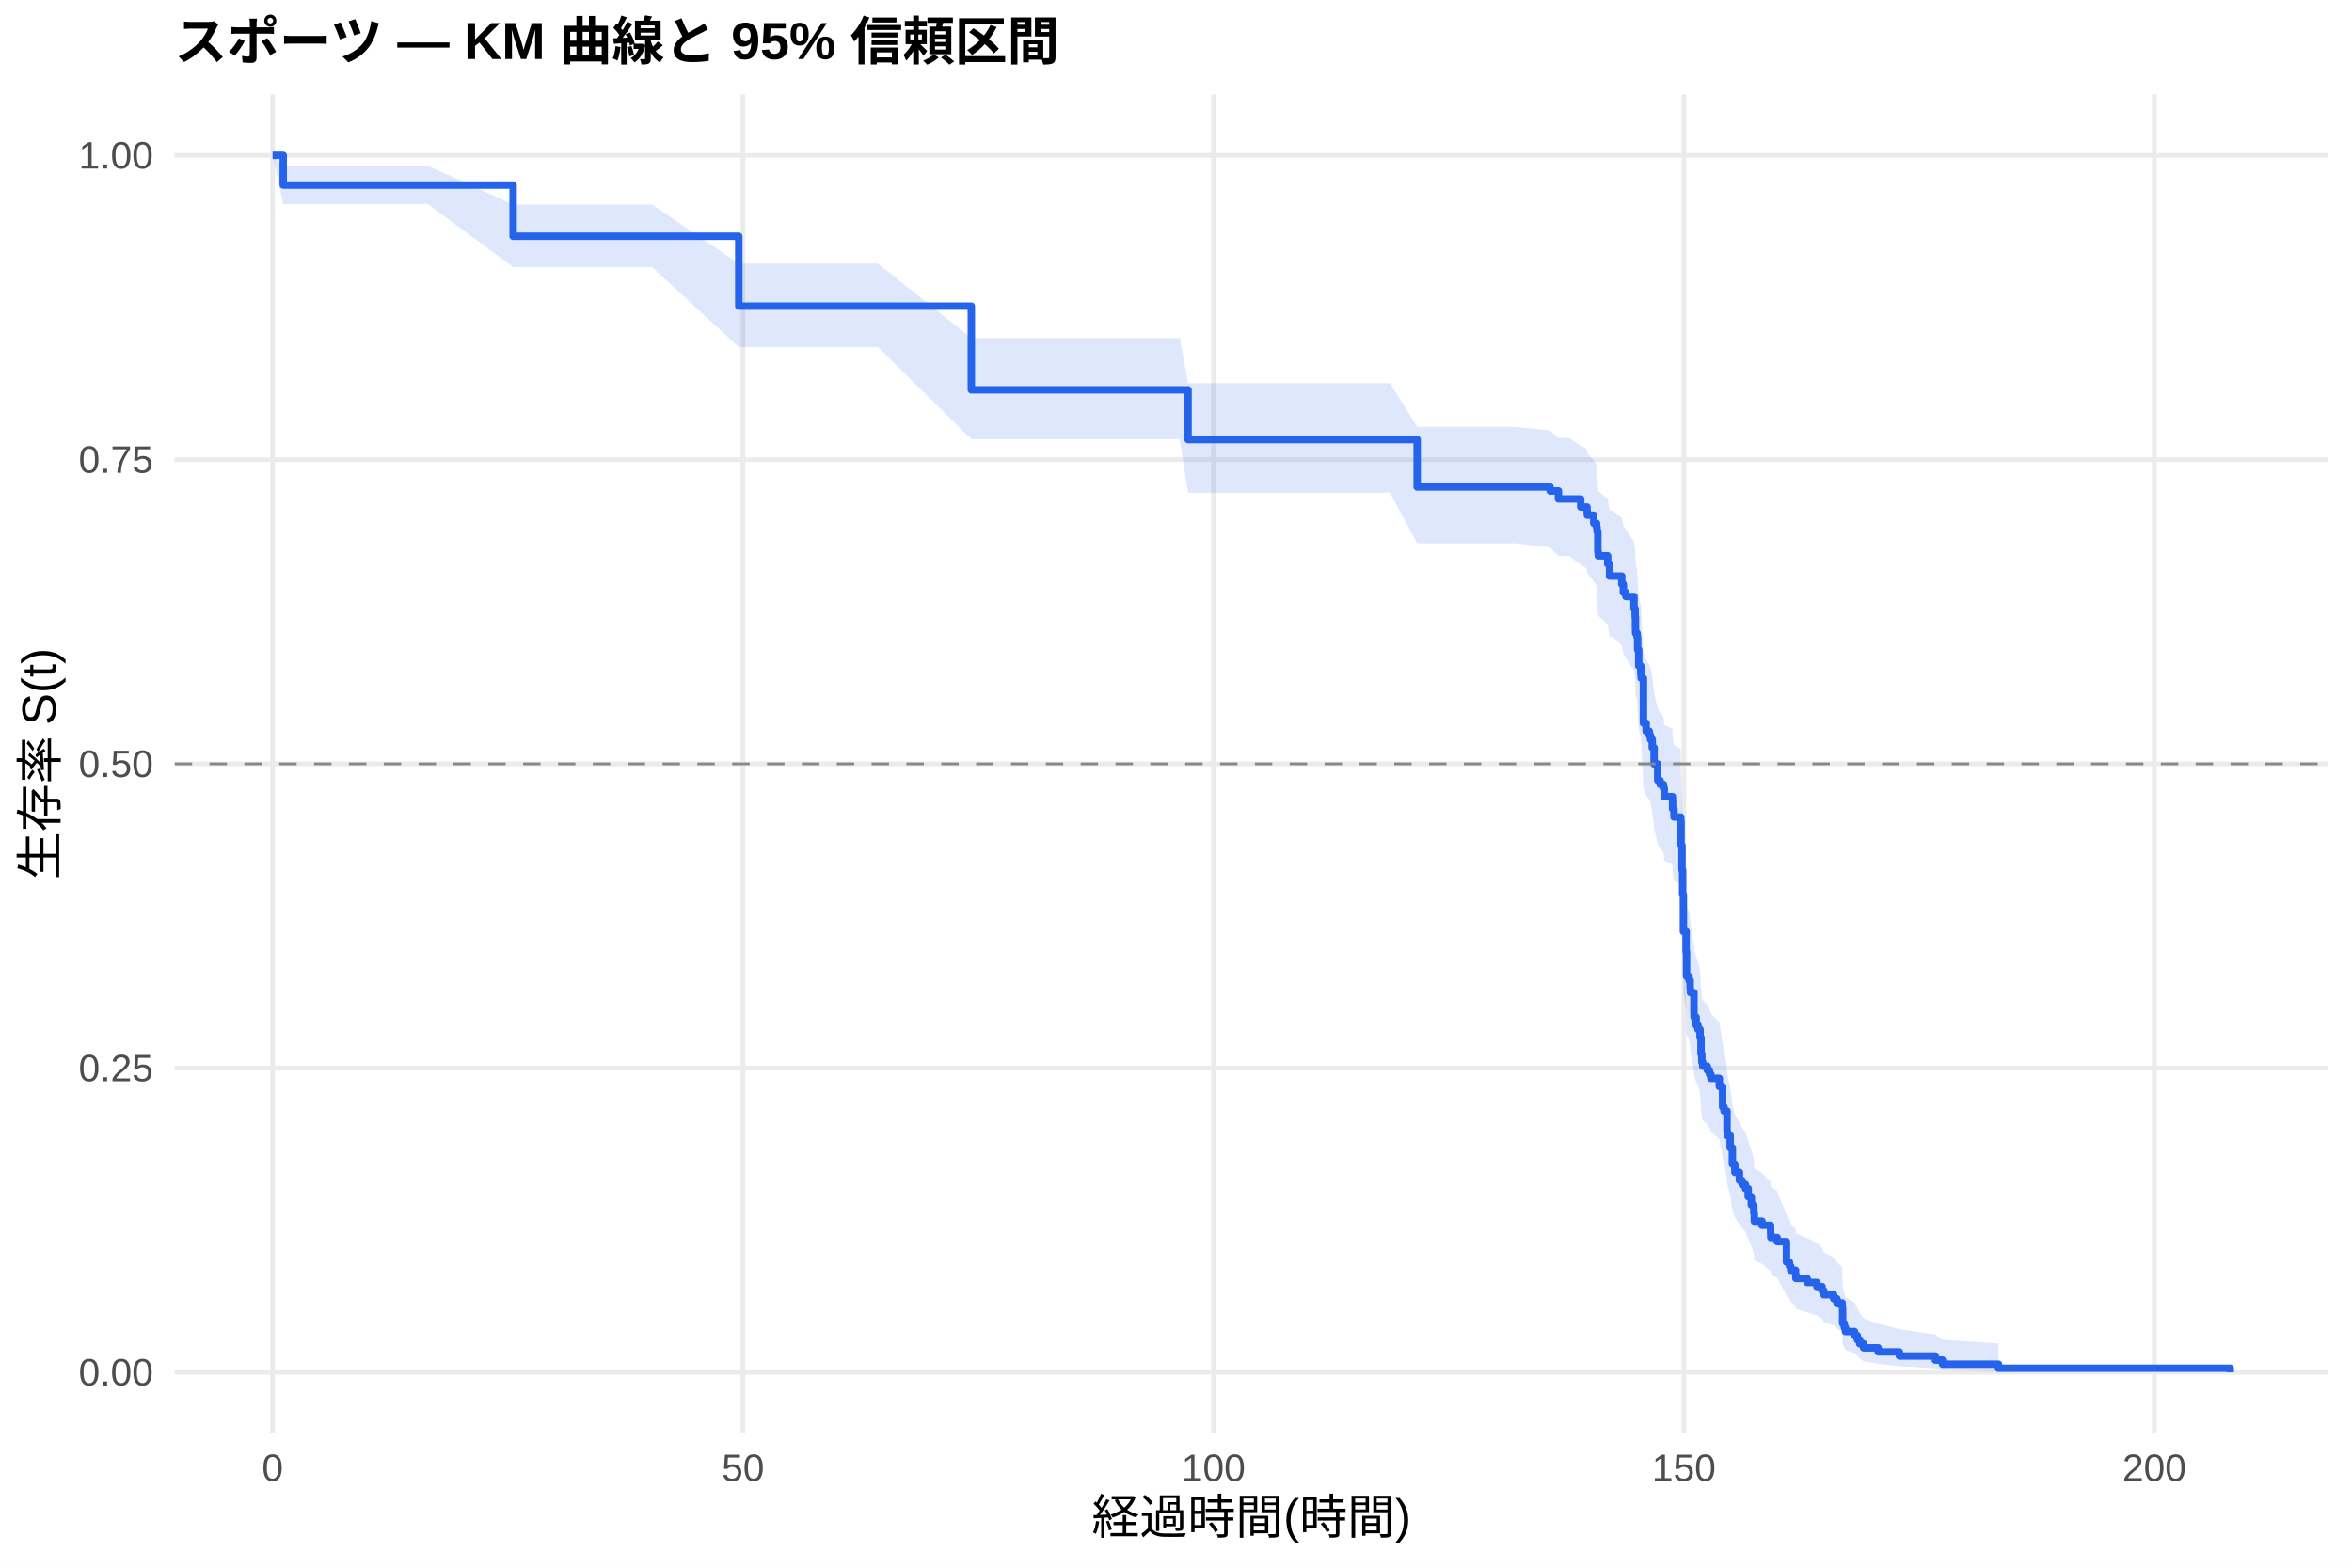
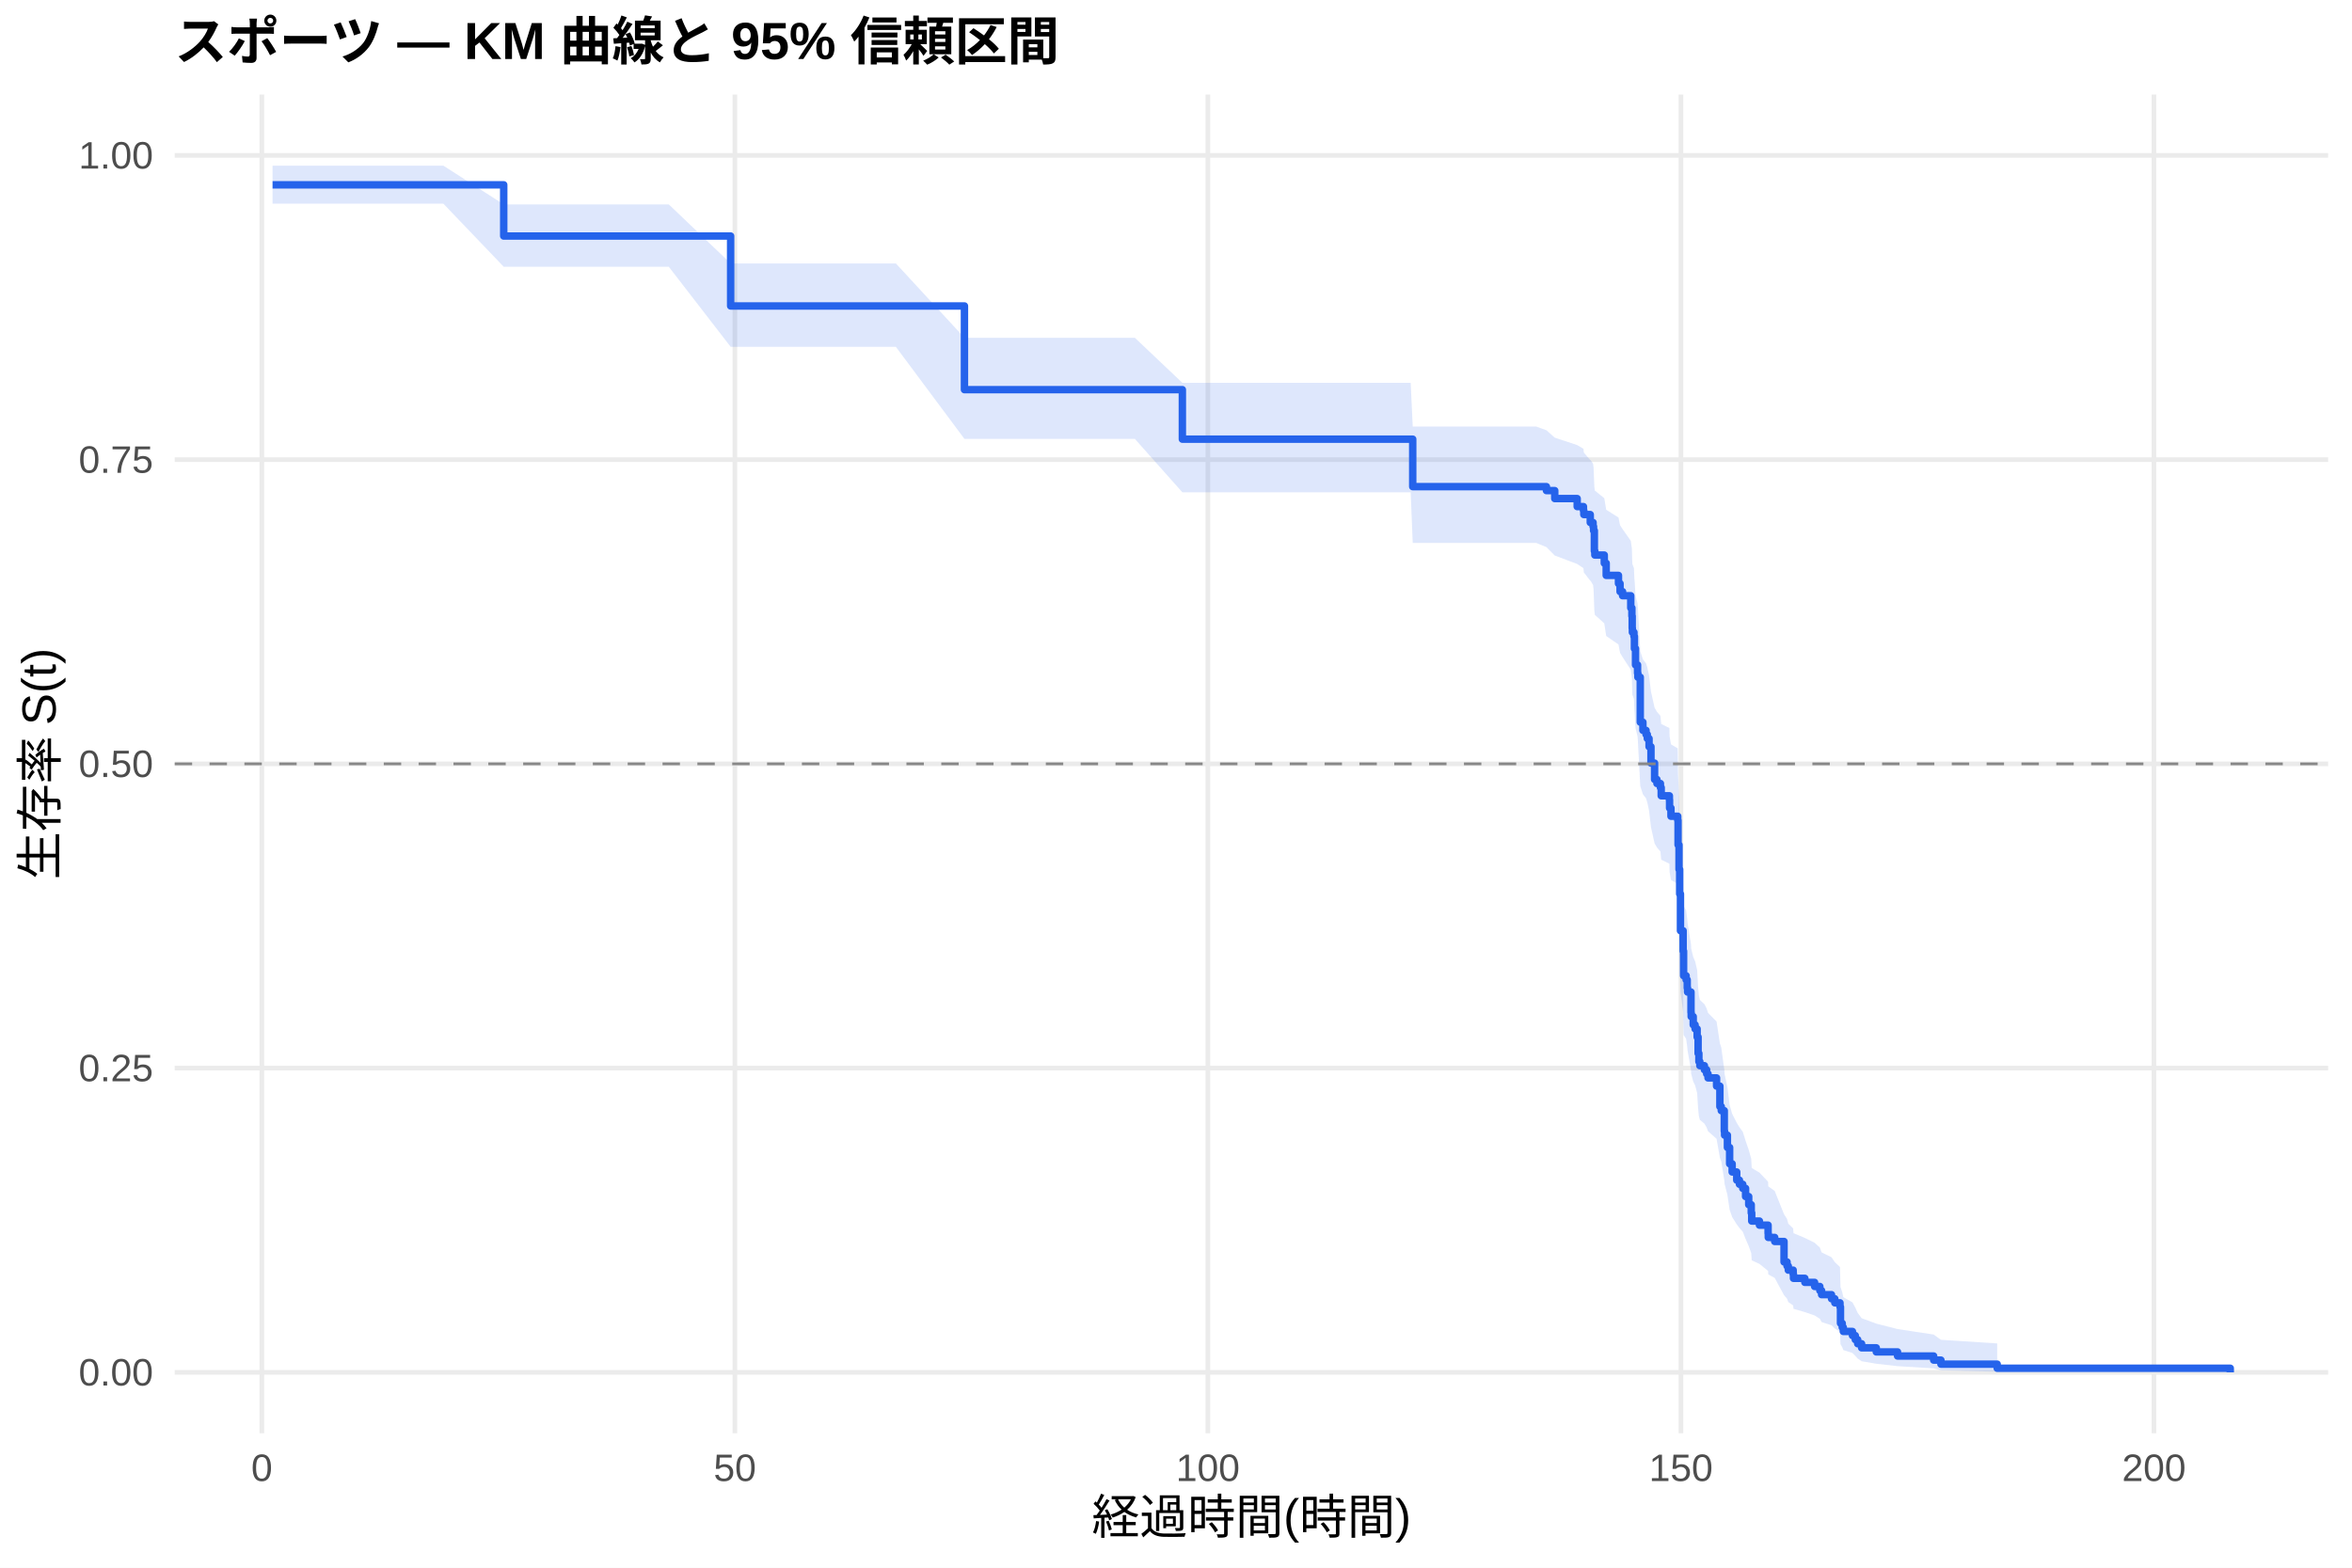
<svg xmlns="http://www.w3.org/2000/svg" width="540.00pt" height="360.00pt" viewBox="0 0 540.00 360.00">
  <g class="svglite">
    <defs>
      <style type="text/css">
    .svglite line, .svglite polyline, .svglite polygon, .svglite path, .svglite rect, .svglite circle {
      fill: none;
      stroke: #000000;
      stroke-linecap: round;
      stroke-linejoin: round;
      stroke-miterlimit: 10.00;
    }
    .svglite text {
      white-space: pre;
    }
    .svglite g.glyphgroup path {
      fill: inherit;
      stroke: none;
    }
  </style>
    </defs>
    <rect width="100%" height="100%" style="stroke: none; fill: #FFFFFF;" />
    <defs>
      <clipPath id="cpMC4wMHw1NDAuMDB8MC4wMHwzNjAuMDA=">
        <rect x="0.00" y="0.00" width="540.00" height="360.00" />
      </clipPath>
    </defs>
    <g clip-path="url(#cpMC4wMHw1NDAuMDB8MC4wMHwzNjAuMDA=)">
      <rect x="0" y="0.00" width="540.00" height="360.00" style="stroke-width: 1.07; stroke: none; fill: #FFFFFF;" />
    </g>
    <defs>
      <clipPath id="cpNDAuMTF8NTM0LjUyfDIxLjcxfDMyOS4xMg==">
        <rect x="40.11" y="21.71" width="494.41" height="307.41" />
      </clipPath>
    </defs>
    <g clip-path="url(#cpNDAuMTF8NTM0LjUyfDIxLjcxfDMyOS4xMg==)">
      <polyline points="40.11,315.14 534.52,315.14 " style="stroke-width: 1.07; stroke: #EBEBEB; stroke-linecap: butt;" />
      <polyline points="40.11,245.28 534.52,245.28 " style="stroke-width: 1.07; stroke: #EBEBEB; stroke-linecap: butt;" />
      <polyline points="40.11,175.41 534.52,175.41 " style="stroke-width: 1.07; stroke: #EBEBEB; stroke-linecap: butt;" />
      <polyline points="40.11,105.55 534.52,105.55 " style="stroke-width: 1.07; stroke: #EBEBEB; stroke-linecap: butt;" />
      <polyline points="40.11,35.68 534.52,35.68 " style="stroke-width: 1.07; stroke: #EBEBEB; stroke-linecap: butt;" />
-       <polyline points="62.58,329.12 62.58,21.71 " style="stroke-width: 1.07; stroke: #EBEBEB; stroke-linecap: butt;" />
-       <polyline points="170.59,329.12 170.59,21.71 " style="stroke-width: 1.07; stroke: #EBEBEB; stroke-linecap: butt;" />
-       <polyline points="278.60,329.12 278.60,21.71 " style="stroke-width: 1.07; stroke: #EBEBEB; stroke-linecap: butt;" />
-       <polyline points="386.61,329.12 386.61,21.71 " style="stroke-width: 1.07; stroke: #EBEBEB; stroke-linecap: butt;" />
-       <polyline points="494.62,329.12 494.62,21.71 " style="stroke-width: 1.07; stroke: #EBEBEB; stroke-linecap: butt;" />
-       <polygon points="62.58,35.68 65.03,38.06 69.03,38.06 73.78,38.06 80.22,38.06 87.57,38.06 98.23,38.06 117.81,46.97 126.99,46.97 149.71,46.97 169.62,60.53 178.98,60.53 190.11,60.53 201.56,60.53 223.01,77.61 234.82,77.61 245.30,77.61 256.14,77.61 270.86,77.61 272.77,87.99 286.70,87.99 297.25,87.99 308.34,87.99 319.11,87.99 325.37,98.02 347.76,98.02 355.90,98.87 357.81,100.57 360.19,100.57 362.92,102.31 364.36,103.18 364.43,104.04 365.91,105.79 366.56,106.66 366.67,107.53 366.85,111.92 366.95,112.80 369.11,114.56 369.55,117.21 370.23,117.21 372.35,118.99 372.71,120.78 373.29,121.67 375.16,124.35 375.42,126.15 375.49,128.84 375.52,129.75 375.88,130.65 375.99,133.36 376.24,136.98 376.71,138.80 376.78,139.71 377.32,149.77 377.94,151.61 378.66,152.53 378.94,153.45 379.34,155.30 379.77,159.00 380.60,162.71 381.14,163.64 381.93,164.57 382.11,166.43 383.98,167.37 384.02,169.23 384.34,171.11 385.89,172.04 385.96,177.68 386.18,183.34 386.32,189.03 386.50,197.62 387.12,202.42 387.22,208.21 387.80,209.18 388.05,211.12 388.12,212.09 388.92,216.96 388.95,217.93 389.42,219.89 389.85,220.87 390.32,222.83 390.54,226.76 390.72,228.74 390.93,229.73 391.98,230.71 392.48,231.71 392.80,232.70 394.75,234.68 395.50,239.67 395.83,240.67 396.51,245.70 396.58,246.71 397.23,249.74 397.74,253.81 398.31,255.86 399.36,257.91 399.97,258.94 400.73,259.97 401.37,262.03 402.09,264.11 402.67,266.19 402.78,268.28 404.54,269.33 406.52,271.43 406.56,272.49 408.03,273.55 410.16,278.89 410.84,279.97 411.13,281.05 412.25,282.14 412.32,283.23 414.91,284.32 417.14,285.42 418.33,286.52 418.73,287.63 421.00,288.75 421.75,289.87 422.94,290.99 423.05,295.57 423.44,296.73 423.70,297.91 425.78,299.09 426.43,300.29 426.97,301.50 427.87,302.73 431.22,303.97 436.08,305.22 444.33,306.47 445.98,307.68 458.83,308.51 458.83,315.01 445.98,314.67 444.33,314.23 436.08,313.73 431.22,313.18 427.87,312.59 426.97,311.98 426.43,311.35 425.78,310.71 423.70,310.04 423.44,309.36 423.05,308.68 422.94,305.82 421.75,305.09 421.00,304.35 418.73,303.61 418.33,302.85 417.14,302.10 414.91,301.34 412.32,300.57 412.25,299.80 411.13,299.02 410.84,298.24 410.16,297.46 408.03,293.50 406.56,292.69 406.52,291.89 404.54,290.27 402.78,289.46 402.67,287.83 402.09,286.18 401.37,284.53 400.73,282.88 399.97,282.04 399.36,281.21 398.31,279.54 397.74,277.86 397.23,274.48 396.58,271.93 396.51,271.07 395.83,266.79 395.50,265.92 394.75,261.60 392.80,259.86 392.48,258.99 391.98,258.12 390.93,257.25 390.72,256.37 390.54,254.62 390.32,251.10 389.85,249.34 389.42,248.46 388.95,246.69 388.92,245.80 388.12,241.35 388.05,240.46 387.80,238.67 387.22,237.78 387.12,232.39 386.50,227.88 386.32,219.71 386.18,214.22 385.96,208.71 385.89,203.17 384.34,202.24 384.02,200.39 383.98,198.53 382.11,197.60 381.93,195.74 381.14,194.81 380.60,193.88 379.77,190.14 379.34,186.39 378.94,184.51 378.66,183.57 377.94,182.62 377.32,180.74 376.78,170.31 376.71,169.36 376.24,167.45 375.99,163.62 375.88,160.74 375.52,159.78 375.49,158.82 375.42,155.93 375.16,154.00 373.29,151.10 372.71,150.13 372.35,148.18 370.23,146.24 369.55,146.24 369.11,143.33 366.95,141.39 366.85,140.41 366.67,135.53 366.56,134.55 365.91,133.57 364.43,131.61 364.36,130.62 362.92,129.64 360.19,127.67 357.81,127.67 355.90,125.73 347.76,124.76 325.37,124.76 319.11,113.15 308.34,113.15 297.25,113.15 286.70,113.15 272.77,113.15 270.86,100.84 256.14,100.84 245.30,100.84 234.82,100.84 223.01,100.84 201.56,79.70 190.11,79.70 178.98,79.70 169.62,79.70 149.71,61.33 126.99,61.33 117.81,61.33 98.23,46.86 87.57,46.86 80.22,46.86 73.78,46.86 69.03,46.86 65.03,46.86 62.58,35.68 " style="stroke-width: 0.00; stroke: none; stroke-linecap: butt; fill: #2563EB; fill-opacity: 0.15;" />
-       <polyline points="62.58,35.68 65.03,38.06 69.03,38.06 73.78,38.06 80.22,38.06 87.57,38.06 98.23,38.06 117.81,46.97 126.99,46.97 149.71,46.97 169.62,60.53 178.98,60.53 190.11,60.53 201.56,60.53 223.01,77.61 234.82,77.61 245.30,77.61 256.14,77.61 270.86,77.61 272.77,87.99 286.70,87.99 297.25,87.99 308.34,87.99 319.11,87.99 325.37,98.02 347.76,98.02 355.90,98.87 357.81,100.57 360.19,100.57 362.92,102.31 364.36,103.18 364.43,104.04 365.91,105.79 366.56,106.66 366.67,107.53 366.85,111.92 366.95,112.80 369.11,114.56 369.55,117.21 370.23,117.21 372.35,118.99 372.71,120.78 373.29,121.67 375.16,124.35 375.42,126.15 375.49,128.84 375.52,129.75 375.88,130.65 375.99,133.36 376.24,136.98 376.71,138.80 376.78,139.71 377.32,149.77 377.94,151.61 378.66,152.53 378.94,153.45 379.34,155.30 379.77,159.00 380.60,162.71 381.14,163.64 381.93,164.57 382.11,166.43 383.98,167.37 384.02,169.23 384.34,171.11 385.89,172.04 385.96,177.68 386.18,183.34 386.32,189.03 386.50,197.62 387.12,202.42 387.22,208.21 387.80,209.18 388.05,211.12 388.12,212.09 388.92,216.96 388.95,217.93 389.42,219.89 389.85,220.87 390.32,222.83 390.54,226.76 390.72,228.74 390.93,229.73 391.98,230.71 392.48,231.71 392.80,232.70 394.75,234.68 395.50,239.67 395.83,240.67 396.51,245.70 396.58,246.71 397.23,249.74 397.74,253.81 398.31,255.86 399.36,257.91 399.97,258.94 400.73,259.97 401.37,262.03 402.09,264.11 402.67,266.19 402.78,268.28 404.54,269.33 406.52,271.43 406.56,272.49 408.03,273.55 410.16,278.89 410.84,279.97 411.13,281.05 412.25,282.14 412.32,283.23 414.91,284.32 417.14,285.42 418.33,286.52 418.73,287.63 421.00,288.75 421.75,289.87 422.94,290.99 423.05,295.57 423.44,296.73 423.70,297.91 425.78,299.09 426.43,300.29 426.97,301.50 427.87,302.73 431.22,303.97 436.08,305.22 444.33,306.47 445.98,307.68 458.83,308.51 " style="stroke-width: 1.07; stroke: none; stroke-linecap: butt;" />
-       <polyline points="458.83,315.01 445.98,314.67 444.33,314.23 436.08,313.73 431.22,313.18 427.87,312.59 426.97,311.98 426.43,311.35 425.78,310.71 423.70,310.04 423.44,309.36 423.05,308.68 422.94,305.82 421.75,305.09 421.00,304.35 418.73,303.61 418.33,302.85 417.14,302.10 414.91,301.34 412.32,300.57 412.25,299.80 411.13,299.02 410.84,298.24 410.16,297.46 408.03,293.50 406.56,292.69 406.52,291.89 404.54,290.27 402.78,289.46 402.67,287.83 402.09,286.18 401.37,284.53 400.73,282.88 399.97,282.04 399.36,281.21 398.31,279.54 397.74,277.86 397.23,274.48 396.58,271.93 396.51,271.07 395.83,266.79 395.50,265.92 394.75,261.60 392.80,259.86 392.48,258.99 391.98,258.12 390.93,257.25 390.72,256.37 390.54,254.62 390.32,251.10 389.85,249.34 389.42,248.46 388.95,246.69 388.92,245.80 388.12,241.35 388.05,240.46 387.80,238.67 387.22,237.78 387.12,232.39 386.50,227.88 386.32,219.71 386.18,214.22 385.96,208.71 385.89,203.17 384.34,202.24 384.02,200.39 383.98,198.53 382.11,197.60 381.93,195.74 381.14,194.81 380.60,193.88 379.77,190.14 379.34,186.39 378.94,184.51 378.66,183.57 377.94,182.62 377.32,180.74 376.78,170.31 376.71,169.36 376.24,167.45 375.99,163.62 375.88,160.74 375.52,159.78 375.49,158.82 375.42,155.93 375.16,154.00 373.29,151.10 372.71,150.13 372.35,148.18 370.23,146.24 369.55,146.24 369.11,143.33 366.95,141.39 366.85,140.41 366.67,135.53 366.56,134.55 365.91,133.57 364.43,131.61 364.36,130.62 362.92,129.64 360.19,127.67 357.81,127.67 355.90,125.73 347.76,124.76 325.37,124.76 319.11,113.15 308.34,113.15 297.25,113.15 286.70,113.15 272.77,113.15 270.86,100.84 256.14,100.84 245.30,100.84 234.82,100.84 223.01,100.84 201.56,79.70 190.11,79.70 178.98,79.70 169.62,79.70 149.71,61.33 126.99,61.33 117.81,61.33 98.23,46.86 87.57,46.86 80.22,46.86 73.78,46.86 69.03,46.86 65.03,46.86 62.58,35.68 " style="stroke-width: 1.07; stroke: none; stroke-linecap: butt;" />
-       <polyline points="62.58,35.68 65.03,35.68 65.03,42.50 69.03,42.50 69.03,42.50 73.78,42.50 73.78,42.50 80.22,42.50 80.22,42.50 87.57,42.50 87.57,42.50 98.23,42.50 98.23,42.50 117.81,42.50 117.81,54.25 126.99,54.25 126.99,54.25 149.71,54.25 149.71,54.25 169.62,54.25 169.62,70.30 178.98,70.30 178.98,70.30 190.11,70.30 190.11,70.30 201.56,70.30 201.56,70.30 223.01,70.30 223.01,89.52 234.82,89.52 234.82,89.52 245.30,89.52 245.30,89.52 256.14,89.52 256.14,89.52 270.86,89.52 270.86,89.52 272.77,89.52 272.77,100.94 286.70,100.94 286.70,100.94 297.25,100.94 297.25,100.94 308.34,100.94 308.34,100.94 319.11,100.94 319.11,100.94 325.37,100.94 325.37,111.83 347.76,111.83 347.76,111.83 355.90,111.83 355.90,112.74 357.81,112.74 357.81,114.58 360.19,114.58 360.19,114.58 362.92,114.58 362.92,116.44 364.36,116.44 364.36,117.37 364.43,117.37 364.43,118.31 365.91,118.31 365.91,120.17 366.56,120.17 366.56,121.11 366.67,121.11 366.67,122.04 366.85,122.04 366.85,126.70 366.95,126.70 366.95,127.64 369.11,127.64 369.11,129.50 369.55,129.50 369.55,132.30 370.23,132.30 370.23,132.30 372.35,132.30 372.35,134.18 372.71,134.18 372.71,136.05 373.29,136.05 373.29,136.99 375.16,136.99 375.16,139.80 375.42,139.80 375.42,141.68 375.49,141.68 375.49,144.49 375.52,144.49 375.52,145.43 375.88,145.43 375.88,146.37 375.99,146.37 375.99,149.18 376.24,149.18 376.24,152.93 376.71,152.93 376.71,154.80 376.78,154.80 376.78,155.74 377.32,155.74 377.32,166.06 377.94,166.06 377.94,167.93 378.66,167.93 378.66,168.87 378.94,168.87 378.94,169.81 379.34,169.81 379.34,171.68 379.77,171.68 379.77,175.43 380.60,175.43 380.60,179.18 381.14,179.18 381.14,180.12 381.93,180.12 381.93,181.06 382.11,181.06 382.11,182.93 383.98,182.93 383.98,183.87 384.02,183.87 384.02,185.75 384.34,185.75 384.34,187.62 385.89,187.62 385.89,188.56 385.96,188.56 385.96,194.19 386.18,194.19 386.18,199.81 386.32,199.81 386.32,205.44 386.50,205.44 386.50,213.88 387.12,213.88 387.12,218.56 387.22,218.56 387.22,224.19 387.80,224.19 387.80,225.13 388.05,225.13 388.05,227.00 388.12,227.00 388.12,227.94 388.92,227.94 388.92,232.63 388.95,232.63 388.95,233.57 389.42,233.57 389.42,235.44 389.85,235.44 389.85,236.38 390.32,236.38 390.32,238.26 390.54,238.26 390.54,242.01 390.72,242.01 390.72,243.88 390.93,243.88 390.93,244.82 391.98,244.82 391.98,245.76 392.48,245.76 392.48,246.69 392.80,246.69 392.80,247.63 394.75,247.63 394.75,249.51 395.50,249.51 395.50,254.20 395.83,254.20 395.83,255.13 396.51,255.13 396.51,259.82 396.58,259.82 396.58,260.76 397.23,260.76 397.23,263.57 397.74,263.57 397.74,267.32 398.31,267.32 398.31,269.20 399.36,269.20 399.36,271.07 399.97,271.07 399.97,272.01 400.73,272.01 400.73,272.95 401.37,272.95 401.37,274.82 402.09,274.82 402.09,276.70 402.67,276.70 402.67,278.57 402.78,278.57 402.78,280.45 404.54,280.45 404.54,281.39 406.52,281.39 406.52,283.26 406.56,283.26 406.56,284.20 408.03,284.20 408.03,285.14 410.16,285.14 410.16,289.83 410.84,289.83 410.84,290.76 411.13,290.76 411.13,291.70 412.25,291.70 412.25,292.64 412.32,292.64 412.32,293.58 414.91,293.58 414.91,294.51 417.14,294.51 417.14,295.45 418.33,295.45 418.33,296.39 418.73,296.39 418.73,297.33 421.00,297.33 421.00,298.26 421.75,298.26 421.75,299.20 422.94,299.20 422.94,300.14 423.05,300.14 423.05,303.89 423.44,303.89 423.44,304.83 423.70,304.83 423.70,305.77 425.78,305.77 425.78,306.70 426.43,306.70 426.43,307.64 426.97,307.64 426.97,308.58 427.87,308.58 427.87,309.52 431.22,309.52 431.22,310.45 436.08,310.45 436.08,311.39 444.33,311.39 444.33,312.33 445.98,312.33 445.98,313.27 458.83,313.27 458.83,314.21 512.05,314.21 512.05,315.14 " style="stroke-width: 1.71; stroke: #2563EB; stroke-linecap: butt;" />
+       <polyline points="60.12,329.12 60.12,21.71 " style="stroke-width: 1.07; stroke: #EBEBEB; stroke-linecap: butt;" />
+       <polyline points="168.72,329.12 168.72,21.71 " style="stroke-width: 1.07; stroke: #EBEBEB; stroke-linecap: butt;" />
+       <polyline points="277.32,329.12 277.32,21.71 " style="stroke-width: 1.07; stroke: #EBEBEB; stroke-linecap: butt;" />
+       <polyline points="385.93,329.12 385.93,21.71 " style="stroke-width: 1.07; stroke: #EBEBEB; stroke-linecap: butt;" />
+       <polyline points="494.53,329.12 494.53,21.71 " style="stroke-width: 1.07; stroke: #EBEBEB; stroke-linecap: butt;" />
+       <polygon points="62.58,38.04 65.95,38.04 72.43,38.04 77.21,38.04 83.69,38.04 91.07,38.04 101.79,38.04 115.65,46.94 130.71,46.94 153.55,46.94 167.75,60.49 182.99,60.49 194.17,60.49 205.68,60.49 221.43,77.57 239.13,77.57 249.67,77.57 260.56,77.57 271.46,87.91 275.37,87.91 291.30,87.91 301.90,87.91 313.05,87.91 323.88,87.91 324.35,97.95 352.69,97.95 355.05,98.80 356.96,100.50 362.11,102.21 363.55,103.06 363.63,103.92 365.11,105.64 365.18,105.64 365.76,106.51 365.87,107.38 366.05,111.77 366.16,112.65 368.33,114.41 368.77,117.06 371.59,118.84 371.95,120.61 372.53,121.50 374.41,124.18 374.67,125.96 374.74,128.65 374.78,129.55 375.14,130.45 375.25,133.14 375.28,133.14 375.50,136.77 375.97,138.59 376.04,139.50 376.59,149.57 377.20,151.41 377.92,152.33 378.21,153.26 378.61,155.10 379.05,158.81 379.88,162.52 380.42,163.45 381.22,164.38 381.40,166.25 383.28,167.18 383.32,169.05 383.64,170.93 385.20,171.86 385.27,177.51 385.49,183.18 385.64,188.87 385.82,197.47 386.43,202.28 386.54,208.07 387.12,209.04 387.37,210.98 387.45,211.96 388.24,216.83 388.28,217.81 388.75,219.76 389.18,220.74 389.65,222.71 389.87,226.65 390.05,228.62 390.27,229.61 391.32,230.60 391.83,231.59 392.15,232.59 394.11,234.58 394.87,239.57 395.19,240.57 395.88,245.60 395.95,246.62 396.60,249.66 397.11,253.73 397.69,255.78 398.74,257.83 399.36,258.86 400.12,259.89 400.77,261.96 401.49,264.04 402.07,266.12 402.18,268.22 403.95,269.27 405.94,271.37 405.98,272.43 407.46,273.49 409.60,278.84 410.29,279.92 410.58,281.01 411.70,282.09 411.77,283.18 414.38,284.28 416.62,285.38 417.82,286.48 418.22,287.59 420.50,288.71 421.26,289.83 422.45,290.96 422.56,295.54 422.96,296.70 423.21,297.88 425.31,299.07 425.96,300.27 426.51,301.48 427.41,302.71 430.78,303.95 435.66,305.20 443.95,306.46 445.62,307.67 458.54,308.50 458.54,315.01 445.62,314.67 443.95,314.23 435.66,313.72 430.78,313.17 427.41,312.59 426.51,311.98 425.96,311.35 425.31,310.70 423.21,310.03 422.96,309.36 422.56,308.67 422.45,305.81 421.26,305.08 420.50,304.33 418.22,303.59 417.82,302.84 416.62,302.08 414.38,301.31 411.77,300.55 411.70,299.78 410.58,299.00 410.29,298.22 409.60,297.43 407.46,293.46 405.98,292.66 405.94,291.85 403.95,290.23 402.18,289.42 402.07,287.78 401.49,286.14 400.77,284.49 400.12,282.83 399.36,281.99 398.74,281.16 397.69,279.48 397.11,277.80 396.60,274.41 395.95,271.86 395.88,271.00 395.19,266.71 394.87,265.85 394.11,261.51 392.15,259.77 391.83,258.90 391.32,258.03 390.27,257.15 390.05,256.28 389.87,254.52 389.65,251.00 389.18,249.23 388.75,248.35 388.28,246.58 388.24,245.69 387.45,241.24 387.37,240.34 387.12,238.55 386.54,237.66 386.43,232.26 385.82,227.74 385.64,219.55 385.49,214.06 385.27,208.53 385.20,202.98 383.64,202.06 383.32,200.20 383.28,198.34 381.40,197.41 381.22,195.54 380.42,194.61 379.88,193.67 379.05,189.93 378.61,186.17 378.21,184.29 377.92,183.34 377.20,182.40 376.59,180.51 376.04,170.06 375.97,169.10 375.50,167.19 375.28,163.36 375.25,163.36 375.14,160.49 374.78,159.54 374.74,158.58 374.67,155.70 374.41,153.78 372.53,150.89 371.95,149.92 371.59,147.99 368.77,146.05 368.33,143.14 366.16,141.19 366.05,140.21 365.87,135.33 365.76,134.35 365.18,133.36 365.11,133.36 363.63,131.44 363.55,130.47 362.11,129.51 356.96,127.57 355.05,125.64 352.69,124.67 324.35,124.67 323.88,113.05 313.05,113.05 301.90,113.05 291.30,113.05 275.37,113.05 271.46,113.05 260.56,100.79 249.67,100.79 239.13,100.79 221.43,100.79 205.68,79.64 194.17,79.64 182.99,79.64 167.75,79.64 153.55,61.26 130.71,61.26 115.65,61.26 101.79,46.77 91.07,46.77 83.69,46.77 77.21,46.77 72.43,46.77 65.95,46.77 62.58,46.77 " style="stroke-width: 0.00; stroke: none; stroke-linecap: butt; fill: #2563EB; fill-opacity: 0.15;" />
+       <polyline points="62.58,38.04 65.95,38.04 72.43,38.04 77.21,38.04 83.69,38.04 91.07,38.04 101.79,38.04 115.65,46.94 130.71,46.94 153.55,46.94 167.75,60.49 182.99,60.49 194.17,60.49 205.68,60.49 221.43,77.57 239.13,77.57 249.67,77.57 260.56,77.57 271.46,87.91 275.37,87.91 291.30,87.91 301.90,87.91 313.05,87.91 323.88,87.91 324.35,97.95 352.69,97.95 355.05,98.80 356.96,100.50 362.11,102.21 363.55,103.06 363.63,103.92 365.11,105.64 365.18,105.64 365.76,106.51 365.87,107.38 366.05,111.77 366.16,112.65 368.33,114.41 368.77,117.06 371.59,118.84 371.95,120.61 372.53,121.50 374.41,124.18 374.67,125.96 374.74,128.65 374.78,129.55 375.14,130.45 375.25,133.14 375.28,133.14 375.50,136.77 375.97,138.59 376.04,139.50 376.59,149.57 377.20,151.41 377.92,152.33 378.21,153.26 378.61,155.10 379.05,158.81 379.88,162.52 380.42,163.45 381.22,164.38 381.40,166.25 383.28,167.18 383.32,169.05 383.64,170.93 385.20,171.86 385.27,177.51 385.49,183.18 385.64,188.87 385.82,197.47 386.43,202.28 386.54,208.07 387.12,209.04 387.37,210.98 387.45,211.96 388.24,216.83 388.28,217.81 388.75,219.76 389.18,220.74 389.65,222.71 389.87,226.65 390.05,228.62 390.27,229.61 391.32,230.60 391.83,231.59 392.15,232.59 394.11,234.58 394.87,239.57 395.19,240.57 395.88,245.60 395.95,246.62 396.60,249.66 397.11,253.73 397.69,255.78 398.74,257.83 399.36,258.86 400.12,259.89 400.77,261.96 401.49,264.04 402.07,266.12 402.18,268.22 403.95,269.27 405.94,271.37 405.98,272.43 407.46,273.49 409.60,278.84 410.29,279.92 410.58,281.01 411.70,282.09 411.77,283.18 414.38,284.28 416.62,285.38 417.82,286.48 418.22,287.59 420.50,288.71 421.26,289.83 422.45,290.96 422.56,295.54 422.96,296.70 423.21,297.88 425.31,299.07 425.96,300.27 426.51,301.48 427.41,302.71 430.78,303.95 435.66,305.20 443.95,306.46 445.62,307.67 458.54,308.50 " style="stroke-width: 1.07; stroke: none; stroke-linecap: butt;" />
+       <polyline points="458.54,315.01 445.62,314.67 443.95,314.23 435.66,313.72 430.78,313.17 427.41,312.59 426.51,311.98 425.96,311.35 425.31,310.70 423.21,310.03 422.96,309.36 422.56,308.67 422.45,305.81 421.26,305.08 420.50,304.33 418.22,303.59 417.82,302.84 416.62,302.08 414.38,301.31 411.77,300.55 411.70,299.78 410.58,299.00 410.29,298.22 409.60,297.43 407.46,293.46 405.98,292.66 405.94,291.85 403.95,290.23 402.18,289.42 402.07,287.78 401.49,286.14 400.77,284.49 400.12,282.83 399.36,281.99 398.74,281.16 397.69,279.48 397.11,277.80 396.60,274.41 395.95,271.86 395.88,271.00 395.19,266.71 394.87,265.85 394.11,261.51 392.15,259.77 391.83,258.90 391.32,258.03 390.27,257.15 390.05,256.28 389.87,254.52 389.65,251.00 389.18,249.23 388.75,248.35 388.28,246.58 388.24,245.69 387.45,241.24 387.37,240.34 387.12,238.55 386.54,237.66 386.43,232.26 385.82,227.74 385.64,219.55 385.49,214.06 385.27,208.53 385.20,202.98 383.64,202.06 383.32,200.20 383.28,198.34 381.40,197.41 381.22,195.54 380.42,194.61 379.88,193.67 379.05,189.93 378.61,186.17 378.21,184.29 377.92,183.34 377.20,182.40 376.59,180.51 376.04,170.06 375.97,169.10 375.50,167.19 375.28,163.36 375.25,163.36 375.14,160.49 374.78,159.54 374.74,158.58 374.67,155.70 374.41,153.78 372.53,150.89 371.95,149.92 371.59,147.99 368.77,146.05 368.33,143.14 366.16,141.19 366.05,140.21 365.87,135.33 365.76,134.35 365.18,133.36 365.11,133.36 363.63,131.44 363.55,130.47 362.11,129.51 356.96,127.57 355.05,125.64 352.69,124.67 324.35,124.67 323.88,113.05 313.05,113.05 301.90,113.05 291.30,113.05 275.37,113.05 271.46,113.05 260.56,100.79 249.67,100.79 239.13,100.79 221.43,100.79 205.68,79.64 194.17,79.64 182.99,79.64 167.75,79.64 153.55,61.26 130.71,61.26 115.65,61.26 101.79,46.77 91.07,46.77 83.69,46.77 77.21,46.77 72.43,46.77 65.95,46.77 62.58,46.77 " style="stroke-width: 1.07; stroke: none; stroke-linecap: butt;" />
+       <polyline points="62.58,42.44 65.95,42.44 65.95,42.44 72.43,42.44 72.43,42.44 77.21,42.44 77.21,42.44 83.69,42.44 83.69,42.44 91.07,42.44 91.07,42.44 101.79,42.44 101.79,42.44 115.65,42.44 115.65,54.20 130.71,54.20 130.71,54.20 153.55,54.20 153.55,54.20 167.75,54.20 167.75,70.26 182.99,70.26 182.99,70.26 194.17,70.26 194.17,70.26 205.68,70.26 205.68,70.26 221.43,70.26 221.43,89.48 239.13,89.48 239.13,89.48 249.67,89.48 249.67,89.48 260.56,89.48 260.56,89.48 271.46,89.48 271.46,100.85 275.37,100.85 275.37,100.85 291.30,100.85 291.30,100.85 301.90,100.85 301.90,100.85 313.05,100.85 313.05,100.85 323.88,100.85 323.88,100.85 324.35,100.85 324.35,111.75 352.69,111.75 352.69,111.75 355.05,111.75 355.05,112.66 356.96,112.66 356.96,114.49 362.11,114.49 362.11,116.33 363.55,116.33 363.55,117.24 363.63,117.24 363.63,118.16 365.11,118.16 365.11,119.99 365.18,119.99 365.18,119.99 365.76,119.99 365.76,120.92 365.87,120.92 365.87,121.86 366.05,121.86 366.05,126.53 366.16,126.53 366.16,127.46 368.33,127.46 368.33,129.33 368.77,129.33 368.77,132.13 371.59,132.13 371.59,134.00 371.95,134.00 371.95,135.86 372.53,135.86 372.53,136.80 374.41,136.80 374.41,139.60 374.67,139.60 374.67,141.47 374.74,141.47 374.74,144.27 374.78,144.27 374.78,145.20 375.14,145.20 375.14,146.14 375.25,146.14 375.25,148.94 375.28,148.94 375.28,148.94 375.50,148.94 375.50,152.69 375.97,152.69 375.97,154.57 376.04,154.57 376.04,155.51 376.59,155.51 376.59,165.84 377.20,165.84 377.20,167.72 377.92,167.72 377.92,168.66 378.21,168.66 378.21,169.60 378.61,169.60 378.61,171.47 379.05,171.47 379.05,175.23 379.88,175.23 379.88,178.99 380.42,178.99 380.42,179.92 381.22,179.92 381.22,180.86 381.40,180.86 381.40,182.74 383.28,182.74 383.28,183.68 383.32,183.68 383.32,185.56 383.64,185.56 383.64,187.44 385.20,187.44 385.20,188.38 385.27,188.38 385.27,194.01 385.49,194.01 385.49,199.64 385.64,199.64 385.64,205.28 385.82,205.28 385.82,213.73 386.43,213.73 386.43,218.42 386.54,218.42 386.54,224.06 387.12,224.06 387.12,225.00 387.37,225.00 387.37,226.88 387.45,226.88 387.45,227.81 388.24,227.81 388.24,232.51 388.28,232.51 388.28,233.45 388.75,233.45 388.75,235.33 389.18,235.33 389.18,236.27 389.65,236.27 389.65,238.14 389.87,238.14 389.87,241.90 390.05,241.90 390.05,243.78 390.27,243.78 390.27,244.72 391.32,244.72 391.32,245.66 391.83,245.66 391.83,246.59 392.15,246.59 392.15,247.53 394.11,247.53 394.11,249.41 394.87,249.41 394.87,254.11 395.19,254.11 395.19,255.05 395.88,255.05 395.88,259.74 395.95,259.74 395.95,260.68 396.60,260.68 396.60,263.50 397.11,263.50 397.11,267.25 397.69,267.25 397.69,269.13 398.74,269.13 398.74,271.01 399.36,271.01 399.36,271.95 400.12,271.95 400.12,272.89 400.77,272.89 400.77,274.77 401.49,274.77 401.49,276.64 402.07,276.64 402.07,278.52 402.18,278.52 402.18,280.40 403.95,280.40 403.95,281.34 405.94,281.34 405.94,283.22 405.98,283.22 405.98,284.16 407.46,284.16 407.46,285.09 409.60,285.09 409.60,289.79 410.29,289.79 410.29,290.73 410.58,290.73 410.58,291.67 411.70,291.67 411.70,292.61 411.77,292.61 411.77,293.55 414.38,293.55 414.38,294.48 416.62,294.48 416.62,295.42 417.82,295.42 417.82,296.36 418.22,296.36 418.22,297.30 420.50,297.30 420.50,298.24 421.26,298.24 421.26,299.18 422.45,299.18 422.45,300.12 422.56,300.12 422.56,303.87 422.96,303.87 422.96,304.81 423.21,304.81 423.21,305.75 425.31,305.75 425.31,306.69 425.96,306.69 425.96,307.63 426.51,307.63 426.51,308.57 427.41,308.57 427.41,309.51 430.78,309.51 430.78,310.45 435.66,310.45 435.66,311.39 443.95,311.39 443.95,312.33 445.62,312.33 445.62,313.26 458.54,313.26 458.54,314.20 512.05,314.20 512.05,315.14 " style="stroke-width: 1.71; stroke: #2563EB; stroke-linecap: butt;" />
      <line x1="40.11" y1="175.41" x2="534.52" y2="175.41" style="stroke-width: 0.64; stroke: #888888; stroke-dasharray: 4.00,4.00; stroke-linecap: butt;" />
    </g>
    <g clip-path="url(#cpMC4wMHw1NDAuMDB8MC4wMHwzNjAuMDA=)">
      <text x="35.18" y="318.17" text-anchor="end" style="font-size: 8.80px;fill: #4D4D4D; font-family: &quot;Liberation Sans&quot;;" textLength="17.11px" lengthAdjust="spacingAndGlyphs">0.00</text>
      <text x="35.18" y="248.30" text-anchor="end" style="font-size: 8.80px;fill: #4D4D4D; font-family: &quot;Liberation Sans&quot;;" textLength="17.11px" lengthAdjust="spacingAndGlyphs">0.25</text>
      <text x="35.18" y="178.44" text-anchor="end" style="font-size: 8.80px;fill: #4D4D4D; font-family: &quot;Liberation Sans&quot;;" textLength="17.11px" lengthAdjust="spacingAndGlyphs">0.50</text>
      <text x="35.18" y="108.57" text-anchor="end" style="font-size: 8.80px;fill: #4D4D4D; font-family: &quot;Liberation Sans&quot;;" textLength="17.11px" lengthAdjust="spacingAndGlyphs">0.75</text>
      <text x="35.18" y="38.71" text-anchor="end" style="font-size: 8.80px;fill: #4D4D4D; font-family: &quot;Liberation Sans&quot;;" textLength="17.11px" lengthAdjust="spacingAndGlyphs">1.00</text>
-       <text x="62.58" y="340.10" text-anchor="middle" style="font-size: 8.80px;fill: #4D4D4D; font-family: &quot;Liberation Sans&quot;;" textLength="4.89px" lengthAdjust="spacingAndGlyphs">0</text>
-       <text x="170.59" y="340.10" text-anchor="middle" style="font-size: 8.80px;fill: #4D4D4D; font-family: &quot;Liberation Sans&quot;;" textLength="9.78px" lengthAdjust="spacingAndGlyphs">50</text>
-       <text x="278.60" y="340.10" text-anchor="middle" style="font-size: 8.80px;fill: #4D4D4D; font-family: &quot;Liberation Sans&quot;;" textLength="14.67px" lengthAdjust="spacingAndGlyphs">100</text>
-       <text x="386.61" y="340.10" text-anchor="middle" style="font-size: 8.80px;fill: #4D4D4D; font-family: &quot;Liberation Sans&quot;;" textLength="14.67px" lengthAdjust="spacingAndGlyphs">150</text>
-       <text x="494.62" y="340.10" text-anchor="middle" style="font-size: 8.80px;fill: #4D4D4D; font-family: &quot;Liberation Sans&quot;;" textLength="14.67px" lengthAdjust="spacingAndGlyphs">200</text>
+       <text x="60.12" y="340.10" text-anchor="middle" style="font-size: 8.80px;fill: #4D4D4D; font-family: &quot;Liberation Sans&quot;;" textLength="4.89px" lengthAdjust="spacingAndGlyphs">0</text>
+       <text x="168.72" y="340.10" text-anchor="middle" style="font-size: 8.80px;fill: #4D4D4D; font-family: &quot;Liberation Sans&quot;;" textLength="9.78px" lengthAdjust="spacingAndGlyphs">50</text>
+       <text x="277.32" y="340.10" text-anchor="middle" style="font-size: 8.80px;fill: #4D4D4D; font-family: &quot;Liberation Sans&quot;;" textLength="14.67px" lengthAdjust="spacingAndGlyphs">100</text>
+       <text x="385.93" y="340.10" text-anchor="middle" style="font-size: 8.80px;fill: #4D4D4D; font-family: &quot;Liberation Sans&quot;;" textLength="14.67px" lengthAdjust="spacingAndGlyphs">150</text>
+       <text x="494.53" y="340.10" text-anchor="middle" style="font-size: 8.80px;fill: #4D4D4D; font-family: &quot;Liberation Sans&quot;;" textLength="14.67px" lengthAdjust="spacingAndGlyphs">200</text>
      <text x="287.32" y="352.24" text-anchor="middle" style="font-size: 11.00px; font-family: &quot;Liberation Sans&quot;;" textLength="73.31px" lengthAdjust="spacingAndGlyphs">経過時間(時間)</text>
      <text transform="translate(13.05,175.41) rotate(-90)" text-anchor="middle" style="font-size: 11.00px; font-family: &quot;Liberation Sans&quot;;" textLength="53.78px" lengthAdjust="spacingAndGlyphs">生存率 S(t)</text>
      <text x="40.11" y="13.74" style="font-size: 12.00px; font-weight: bold; font-family: &quot;Liberation Sans&quot;;" textLength="203.33px" lengthAdjust="spacingAndGlyphs">スポーツ — KM 曲線と 95% 信頼区間</text>
    </g>
  </g>
</svg>
